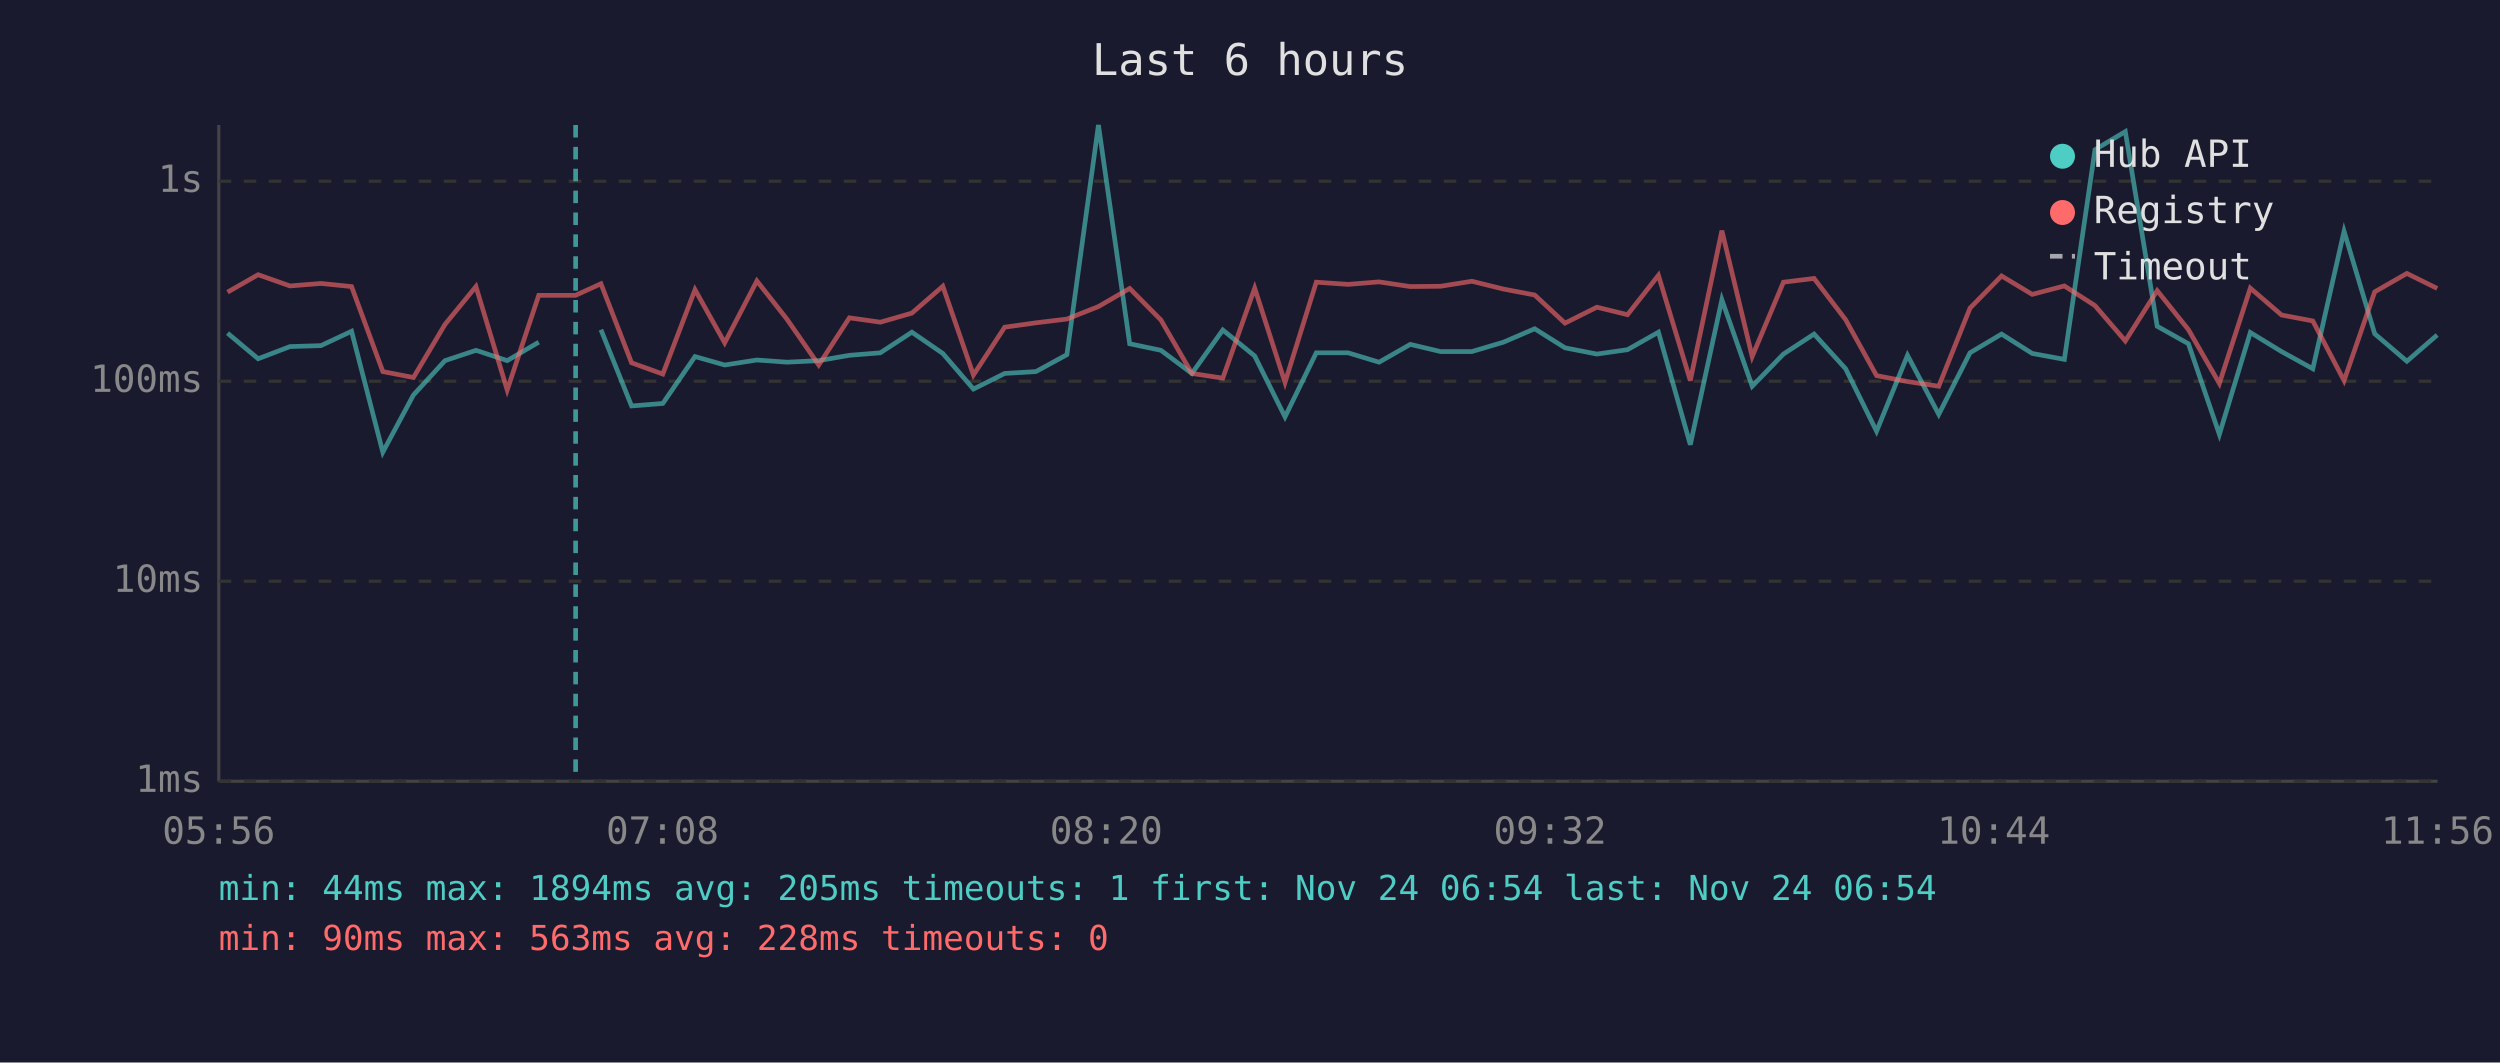
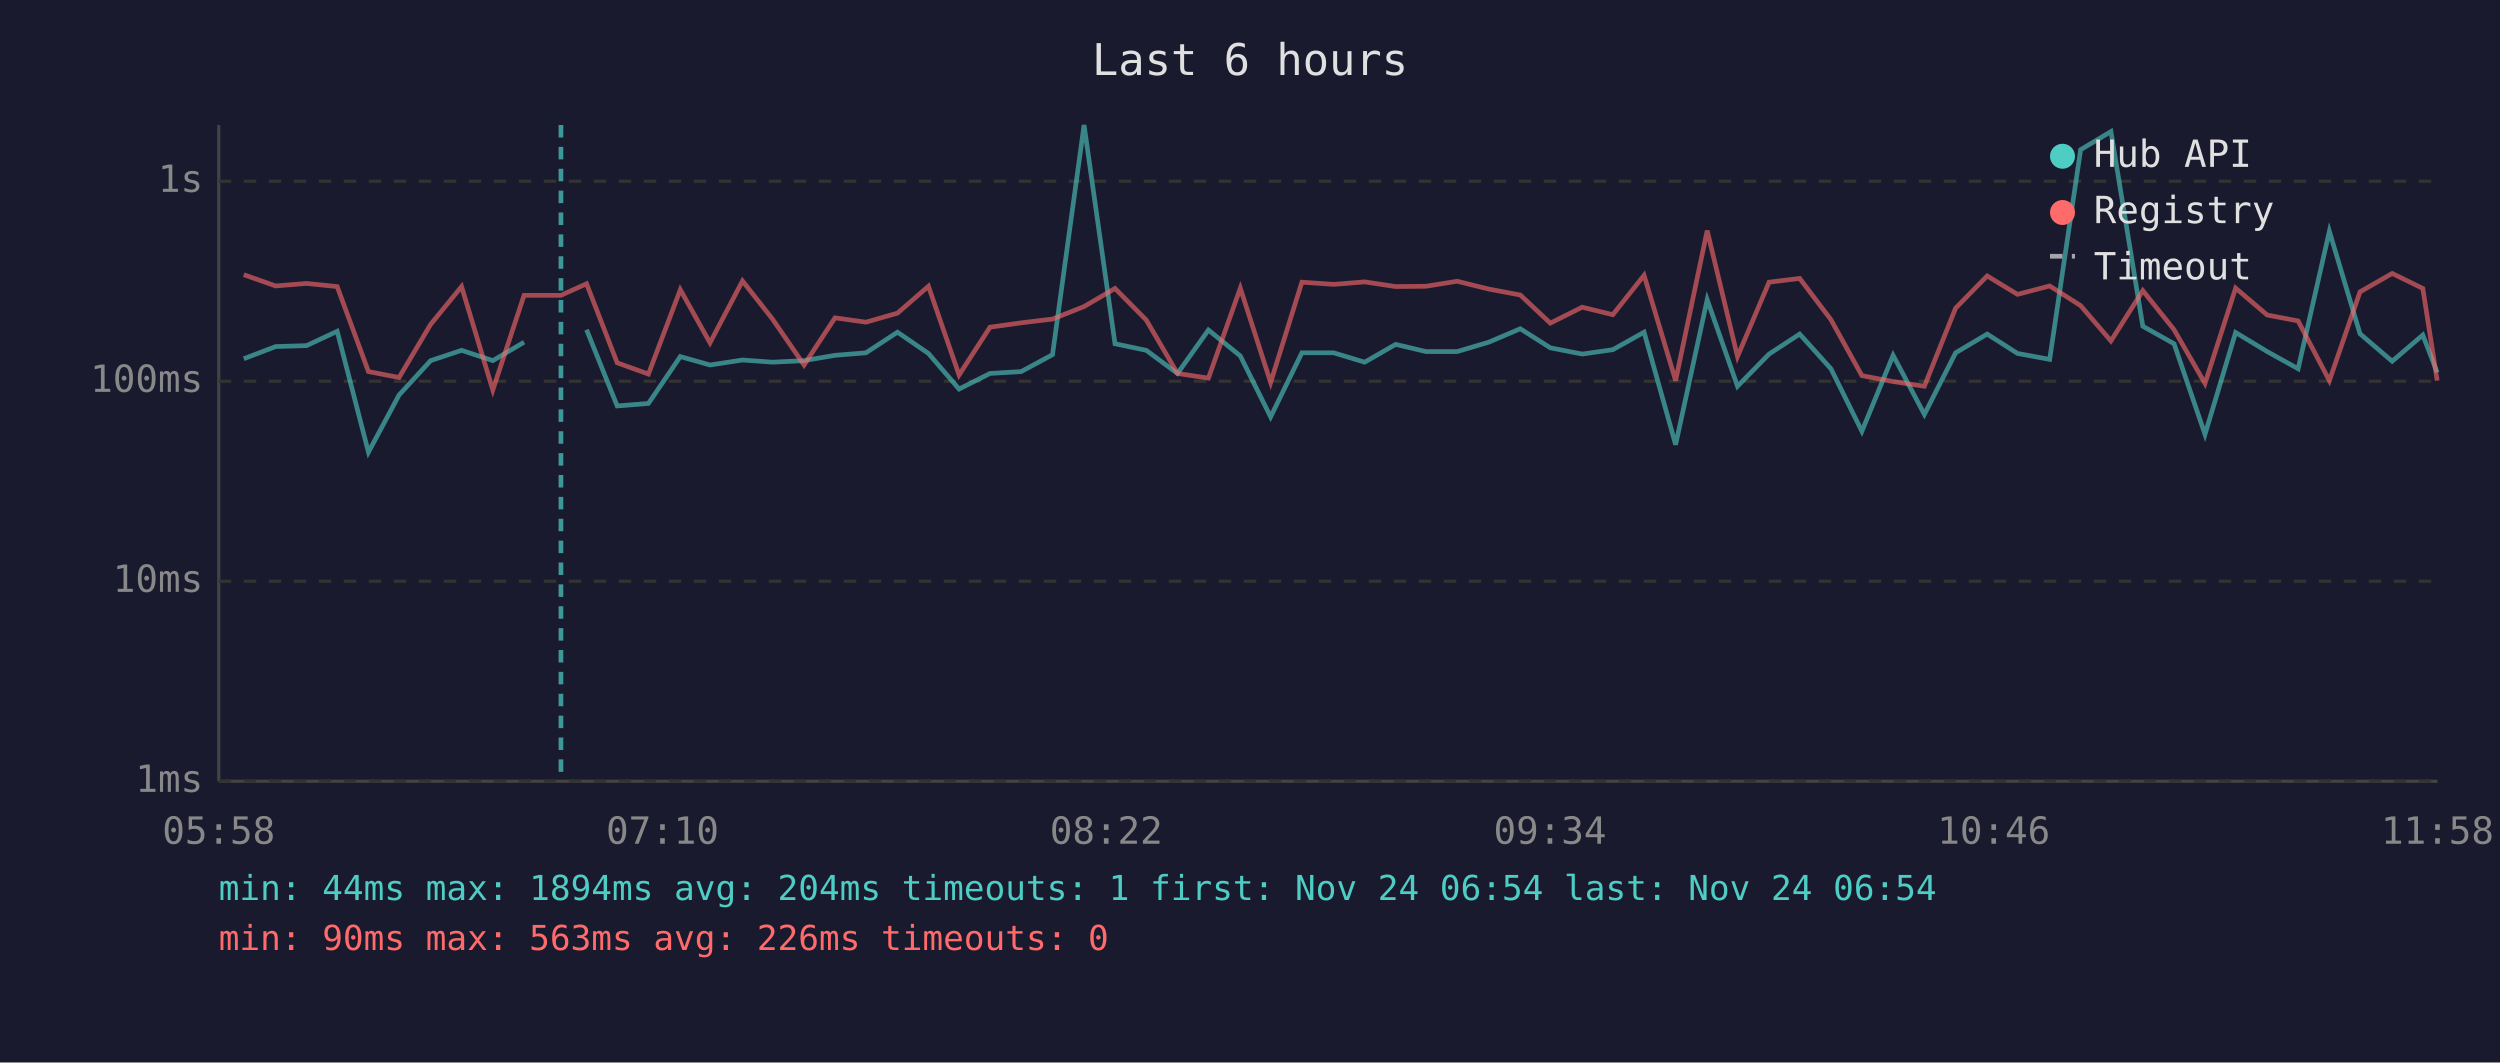
<svg xmlns="http://www.w3.org/2000/svg" viewBox="0 0 800 340" font-family="monospace" font-size="12">
  <rect width="800" height="340" fill="#1a1a2e" />
  <text x="400" y="24" fill="#e0e0e0" font-size="14" text-anchor="middle">Last 6 hours</text>
  <line x1="70" y1="40" x2="70" y2="250" stroke="#444" stroke-width="1" />
  <line x1="70" y1="250" x2="780" y2="250" stroke="#444" stroke-width="1" />
  <line x1="70" y1="250" x2="780" y2="250" stroke="#333" stroke-width="1" stroke-dasharray="4" />
  <text x="65" y="250" fill="#888" text-anchor="end" dominant-baseline="middle">1ms</text>
  <line x1="70" y1="186" x2="780" y2="186" stroke="#333" stroke-width="1" stroke-dasharray="4" />
  <text x="65" y="186" fill="#888" text-anchor="end" dominant-baseline="middle">10ms</text>
  <line x1="70" y1="122" x2="780" y2="122" stroke="#333" stroke-width="1" stroke-dasharray="4" />
  <text x="65" y="122" fill="#888" text-anchor="end" dominant-baseline="middle">100ms</text>
  <line x1="70" y1="58" x2="780" y2="58" stroke="#333" stroke-width="1" stroke-dasharray="4" />
  <text x="65" y="58" fill="#888" text-anchor="end" dominant-baseline="middle">1s</text>
-   <text x="70" y="270" fill="#888" text-anchor="middle">05:56</text>
-   <text x="212" y="270" fill="#888" text-anchor="middle">07:08</text>
-   <text x="354" y="270" fill="#888" text-anchor="middle">08:20</text>
-   <text x="496" y="270" fill="#888" text-anchor="middle">09:32</text>
-   <text x="638" y="270" fill="#888" text-anchor="middle">10:44</text>
-   <text x="780" y="270" fill="#888" text-anchor="middle">11:56</text>
-   <polyline points="72.8,106.6 82.6,114.8 92.8,110.9 102.7,110.6 112.5,106.0 122.5,144.7 132.3,126.4 142.4,115.4 152.3,112.1 162.3,115.4 172.4,109.5" fill="none" stroke="#4ecdc4" stroke-width="1.5" opacity="0.6" />
-   <polyline points="192.3,105.5 202.1,129.9 212.1,129.1 222.4,114.1 231.9,116.8 242.2,115.2 251.8,115.9 262.0,115.4 271.8,113.7 281.7,112.9 291.8,106.3 301.7,113.1 311.5,124.5 321.5,119.5 331.5,118.9 341.4,113.5 351.5,40.0 361.5,110.0 371.5,112.1 381.4,119.5 391.3,105.6 401.5,113.9 411.2,133.4 421.2,112.9 431.4,112.9 441.3,115.9 451.3,110.2 461.0,112.5 471.0,112.5 481.1,109.5 491.1,105.2 500.8,111.3 511.0,113.3 520.8,111.9 530.7,106.3 540.9,142.3 551.0,95.9 560.7,123.6 570.7,113.3 580.5,106.9 590.6,118.0 600.5,138.0 610.4,113.7 620.4,132.6 630.4,112.9 640.5,106.9 650.3,113.1 660.6,115.0 670.4,47.9 680.1,42.1 690.3,104.4 700.3,110.0 710.2,139.0 720.1,106.4 730.1,112.5 740.1,118.0 750.1,74.0 759.9,106.8 770.2,115.6 779.9,107.2" fill="none" stroke="#4ecdc4" stroke-width="1.5" opacity="0.6" />
-   <polyline points="72.8,93.5 82.6,87.9 92.8,91.5 102.7,90.7 112.5,91.7 122.5,118.9 132.3,120.8 142.4,103.8 152.3,91.7 162.3,124.8 172.4,94.5 184.2,94.5 192.3,90.8 202.1,116.1 212.1,119.7 222.4,92.7 231.9,109.7 242.2,89.9 251.8,102.1 262.0,116.8 271.8,101.7 281.7,103.1 291.8,100.2 301.7,91.6 311.5,120.0 321.5,104.7 331.5,103.3 341.4,102.1 351.5,98.1 361.5,92.3 371.5,102.4 381.4,119.5 391.3,121.0 401.5,92.2 411.2,122.4 421.2,90.3 431.4,91.0 441.3,90.2 451.3,91.7 461.0,91.6 471.0,90.0 481.1,92.5 491.1,94.4 500.8,103.4 511.0,98.3 520.8,100.7 530.7,88.1 540.9,121.8 551.0,73.8 560.7,114.1 570.7,90.3 580.5,89.1 590.6,102.3 600.5,120.2 610.4,122.1 620.4,123.6 630.4,98.6 640.5,88.3 650.3,94.2 660.6,91.5 670.4,97.8 680.1,109.1 690.3,93.0 700.3,105.5 710.2,122.7 720.1,92.2 730.1,100.8 740.1,102.7 750.1,121.8 759.9,93.4 770.2,87.5 779.9,92.3" fill="none" stroke="#ff6b6b" stroke-width="1.5" opacity="0.6" />
-   <line x1="184.2" y1="40" x2="184.2" y2="250" stroke="#4ecdc4" stroke-width="1.5" stroke-dasharray="4,3" opacity="0.7" />
+   <text x="70" y="270" fill="#888" text-anchor="middle">05:58</text>
+   <text x="212" y="270" fill="#888" text-anchor="middle">07:10</text>
+   <text x="354" y="270" fill="#888" text-anchor="middle">08:22</text>
+   <text x="496" y="270" fill="#888" text-anchor="middle">09:34</text>
+   <text x="638" y="270" fill="#888" text-anchor="middle">10:46</text>
+   <text x="780" y="270" fill="#888" text-anchor="middle">11:58</text>
+   <polyline points="78.0,114.8 88.2,110.9 98.1,110.6 107.9,106.0 117.9,144.7 127.7,126.4 137.8,115.4 147.7,112.1 157.7,115.4 167.7,109.5" fill="none" stroke="#4ecdc4" stroke-width="1.5" opacity="0.6" />
+   <polyline points="187.7,105.5 197.5,129.9 207.5,129.1 217.7,114.1 227.2,116.8 237.6,115.2 247.2,115.9 257.3,115.4 267.2,113.7 277.1,112.9 287.2,106.3 297.1,113.1 306.9,124.5 316.8,119.5 326.8,118.9 336.8,113.5 346.9,40.0 356.8,110.0 366.8,112.1 376.8,119.5 386.7,105.6 396.9,113.9 406.6,133.4 416.6,112.9 426.8,112.9 436.7,115.9 446.6,110.2 456.3,112.5 466.3,112.5 476.4,109.5 486.5,105.2 496.1,111.3 506.3,113.3 516.1,111.9 526.1,106.3 536.2,142.3 546.3,95.9 556.0,123.6 566.1,113.3 575.9,106.9 585.9,118.0 595.8,138.0 605.8,113.7 615.8,132.6 625.8,112.9 635.9,106.9 645.6,113.1 655.9,115.0 665.8,47.9 675.5,42.1 685.7,104.4 695.7,110.0 705.6,139.0 715.4,106.4 725.5,112.5 735.4,118.0 745.4,74.0 755.2,106.8 765.5,115.6 775.3,107.2 779.9,119.2" fill="none" stroke="#4ecdc4" stroke-width="1.5" opacity="0.6" />
+   <polyline points="78.0,87.9 88.2,91.5 98.1,90.7 107.9,91.7 117.9,118.9 127.7,120.8 137.8,103.8 147.7,91.7 157.7,124.8 167.7,94.5 179.5,94.5 187.7,90.8 197.5,116.1 207.5,119.7 217.7,92.7 227.2,109.7 237.6,89.9 247.2,102.1 257.3,116.8 267.2,101.7 277.1,103.1 287.2,100.2 297.1,91.6 306.9,120.0 316.8,104.7 326.8,103.3 336.8,102.1 346.9,98.1 356.8,92.3 366.8,102.4 376.8,119.5 386.7,121.0 396.9,92.2 406.6,122.4 416.6,90.3 426.8,91.0 436.7,90.2 446.6,91.7 456.3,91.6 466.3,90.0 476.4,92.5 486.5,94.4 496.1,103.4 506.3,98.3 516.1,100.7 526.1,88.1 536.2,121.8 546.3,73.8 556.0,114.1 566.1,90.3 575.9,89.1 585.9,102.3 595.8,120.2 605.8,122.1 615.8,123.6 625.8,98.6 635.9,88.3 645.6,94.2 655.9,91.5 665.8,97.8 675.5,109.1 685.7,93.0 695.7,105.5 705.6,122.7 715.4,92.2 725.5,100.8 735.4,102.7 745.4,121.8 755.2,93.4 765.5,87.5 775.3,92.3 779.9,121.8" fill="none" stroke="#ff6b6b" stroke-width="1.5" opacity="0.6" />
+   <line x1="179.5" y1="40" x2="179.5" y2="250" stroke="#4ecdc4" stroke-width="1.5" stroke-dasharray="4,3" opacity="0.7" />
  <circle cx="660" cy="50" r="4" fill="#4ecdc4" />
  <text x="670" y="50" fill="#e0e0e0" dominant-baseline="middle">Hub API</text>
  <circle cx="660" cy="68" r="4" fill="#ff6b6b" />
  <text x="670" y="68" fill="#e0e0e0" dominant-baseline="middle">Registry</text>
  <line x1="656" y1="82" x2="664" y2="82" stroke="#e0e0e0" stroke-width="1.5" stroke-dasharray="4,3" opacity="0.7" />
  <text x="670" y="86" fill="#e0e0e0" dominant-baseline="middle">Timeout</text>
-   <text x="70" y="288" fill="#4ecdc4" font-size="11">min: 44ms  max: 1894ms  avg: 205ms  timeouts: 1  first: Nov 24 06:54  last: Nov 24 06:54</text>
-   <text x="70" y="304" fill="#ff6b6b" font-size="11">min: 90ms  max: 563ms  avg: 228ms  timeouts: 0</text>
+   <text x="70" y="288" fill="#4ecdc4" font-size="11">min: 44ms  max: 1894ms  avg: 204ms  timeouts: 1  first: Nov 24 06:54  last: Nov 24 06:54</text>
+   <text x="70" y="304" fill="#ff6b6b" font-size="11">min: 90ms  max: 563ms  avg: 226ms  timeouts: 0</text>
</svg>
